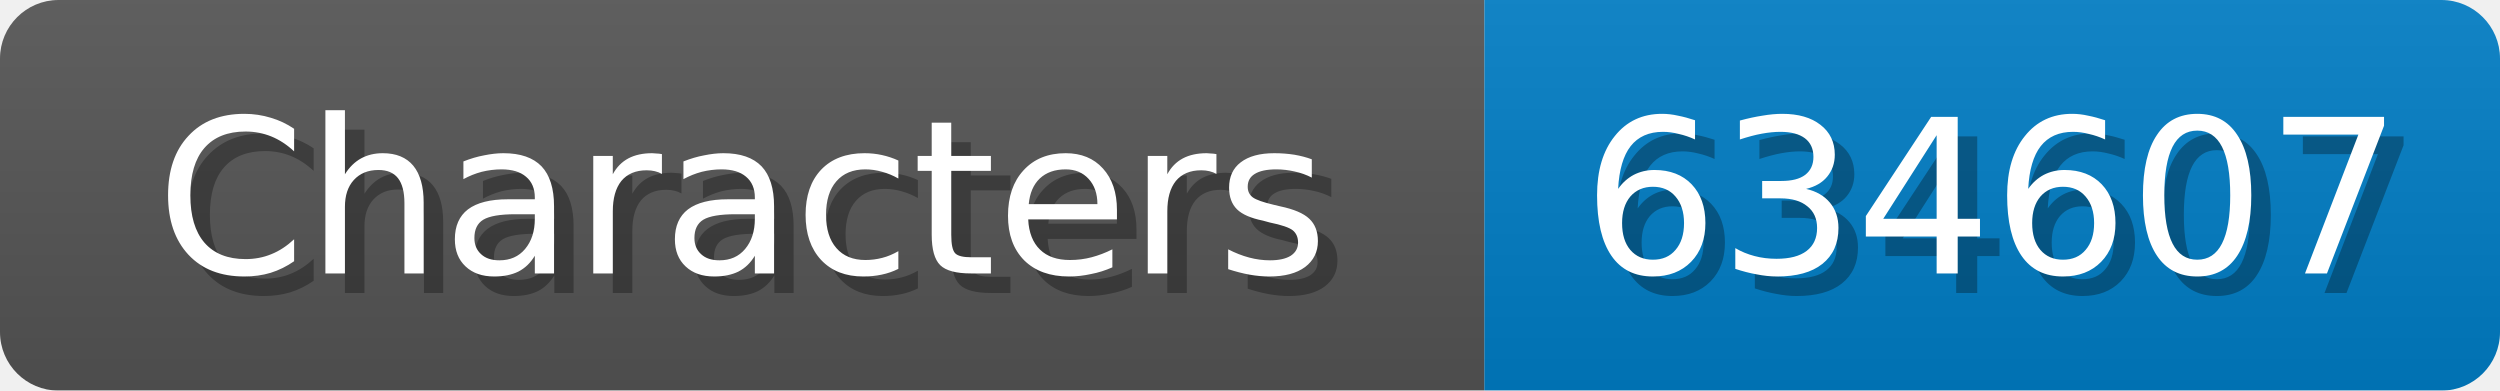
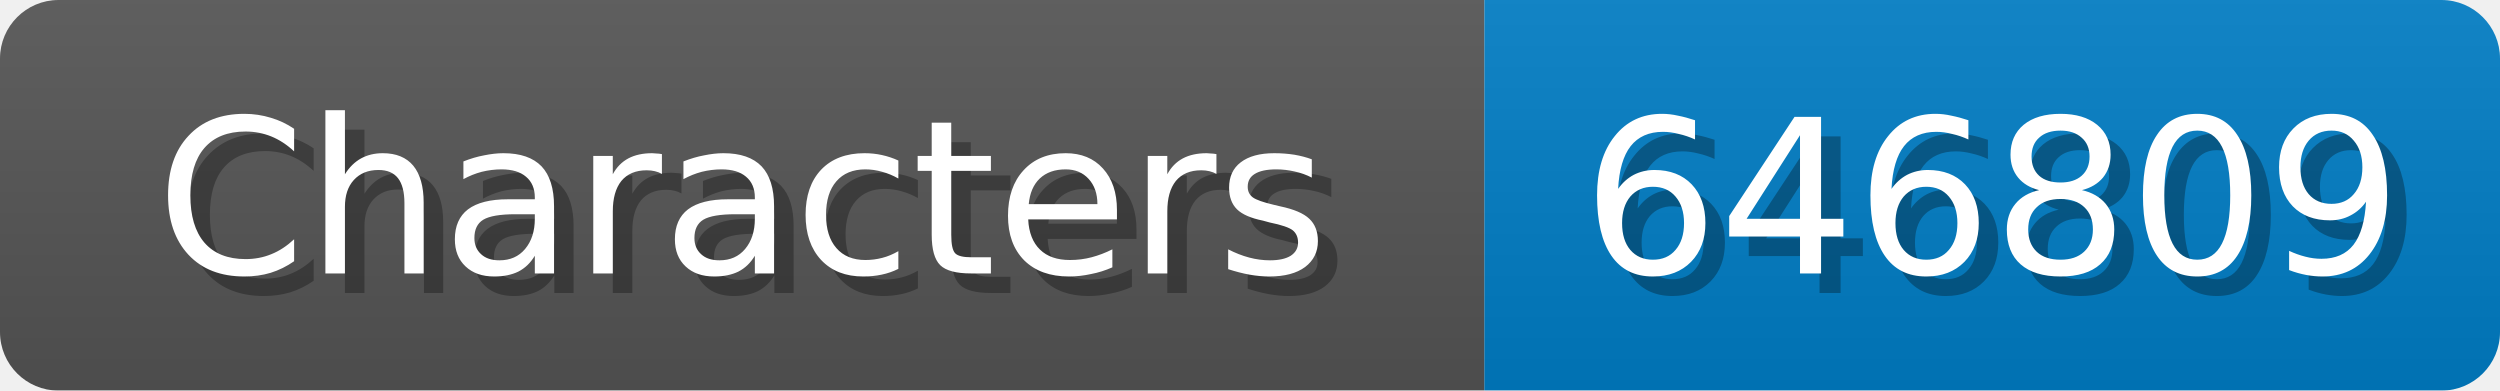
<svg xmlns="http://www.w3.org/2000/svg" width="128" height="20">
  <linearGradient id="b" x2="0" y2="100%">
    <stop offset="0" stop-color="#bbb" stop-opacity=".1" />
    <stop offset="1" stop-opacity=".1" />
  </linearGradient>
  <mask id="anybadge_1">
    <rect width="128" height="20" rx="3" fill="#fff" />
  </mask>
  <g mask="url(#anybadge_1)">
    <path fill="#555" d="M0 0h76v20H0z" />
    <path fill="#007ec6" d="M76 0h52v20H76z" />
    <path fill="url(#b)" d="M0 0h128v20H0z" />
  </g>
  <g fill="#fff" text-anchor="middle" font-family="DejaVu Sans,Verdana,Geneva,sans-serif" font-size="11">
    <text x="39.0" y="15" fill="#010101" fill-opacity=".3">Characters</text>
    <text x="38.0" y="14">Characters</text>
  </g>
  <g fill="#fff" text-anchor="middle" font-family="DejaVu Sans,Verdana,Geneva,sans-serif" font-size="11">
-     <text x="103.0" y="15" fill="#010101" fill-opacity=".3">634607</text>
-     <text x="102.0" y="14">634607</text>
+     <text x="103.0" y="15" fill="#010101" fill-opacity=".3">646809</text>
+     <text x="102.0" y="14">646809</text>
  </g>
</svg>
